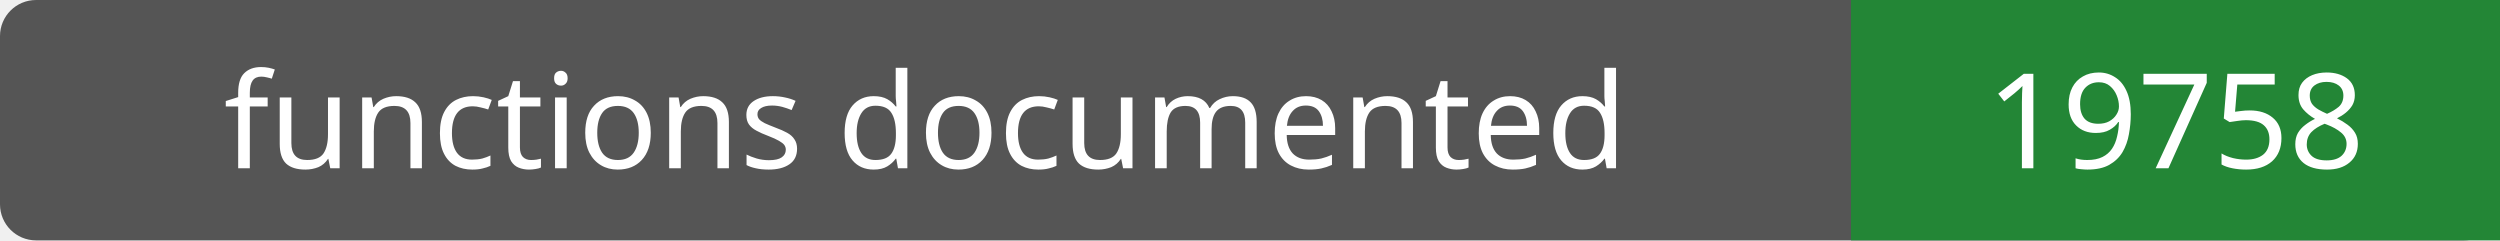
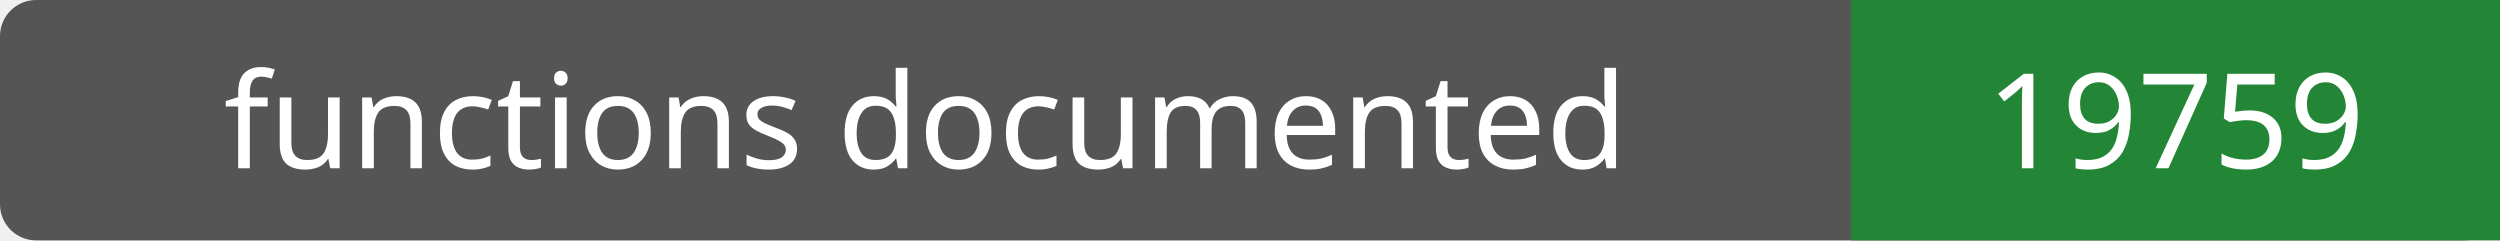
- <svg xmlns="http://www.w3.org/2000/svg" width="208" height="20" role="img" aria-label="functions documented: 19758">
+ <svg xmlns="http://www.w3.org/2000/svg" width="208" height="20" role="img" aria-label="functions documented: 19759">
  <rect width="208" height="20" rx="3" fill="#555" />
  <path fill="#238636" d="M154 0h54v20H154z" />
  <g fill="#fff" text-anchor="middle" font-family="Verdana,sans-serif" font-size="11">
    <text x="77.0" y="14">functions documented</text>
-     <text x="181.0" y="14">19758</text>
+     <text x="181.0" y="14">19759</text>
  </g>
</svg>
